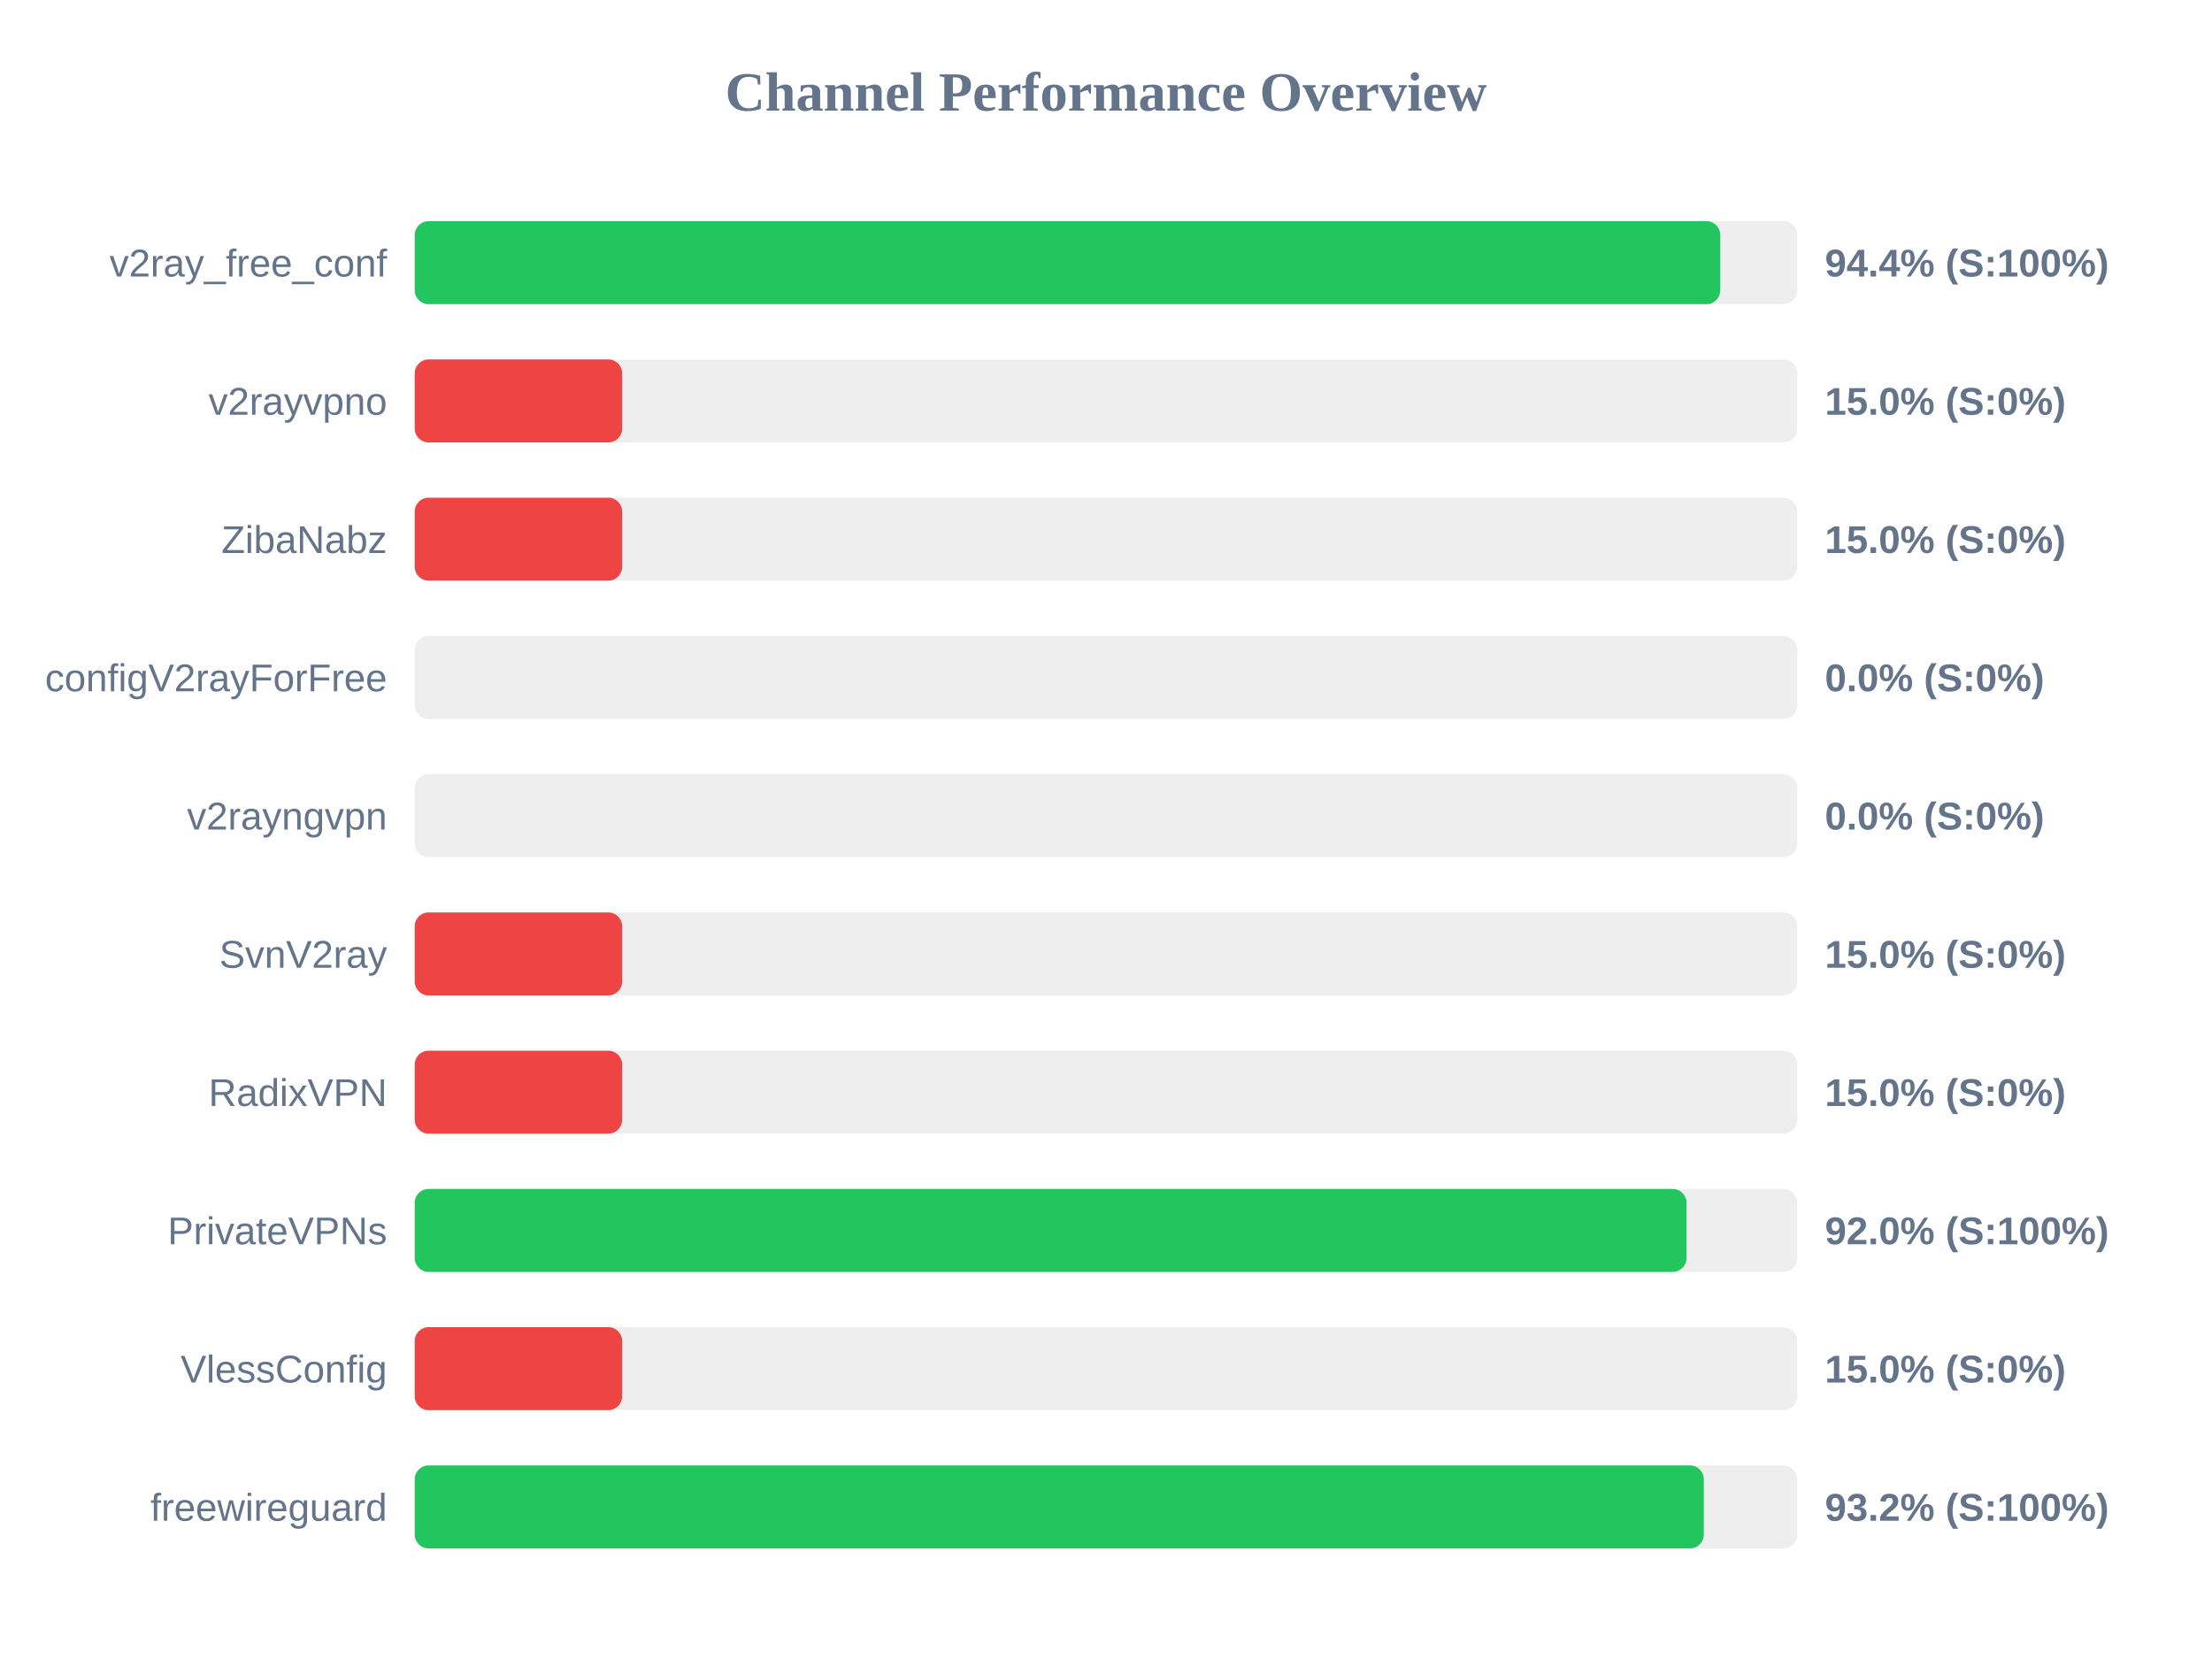
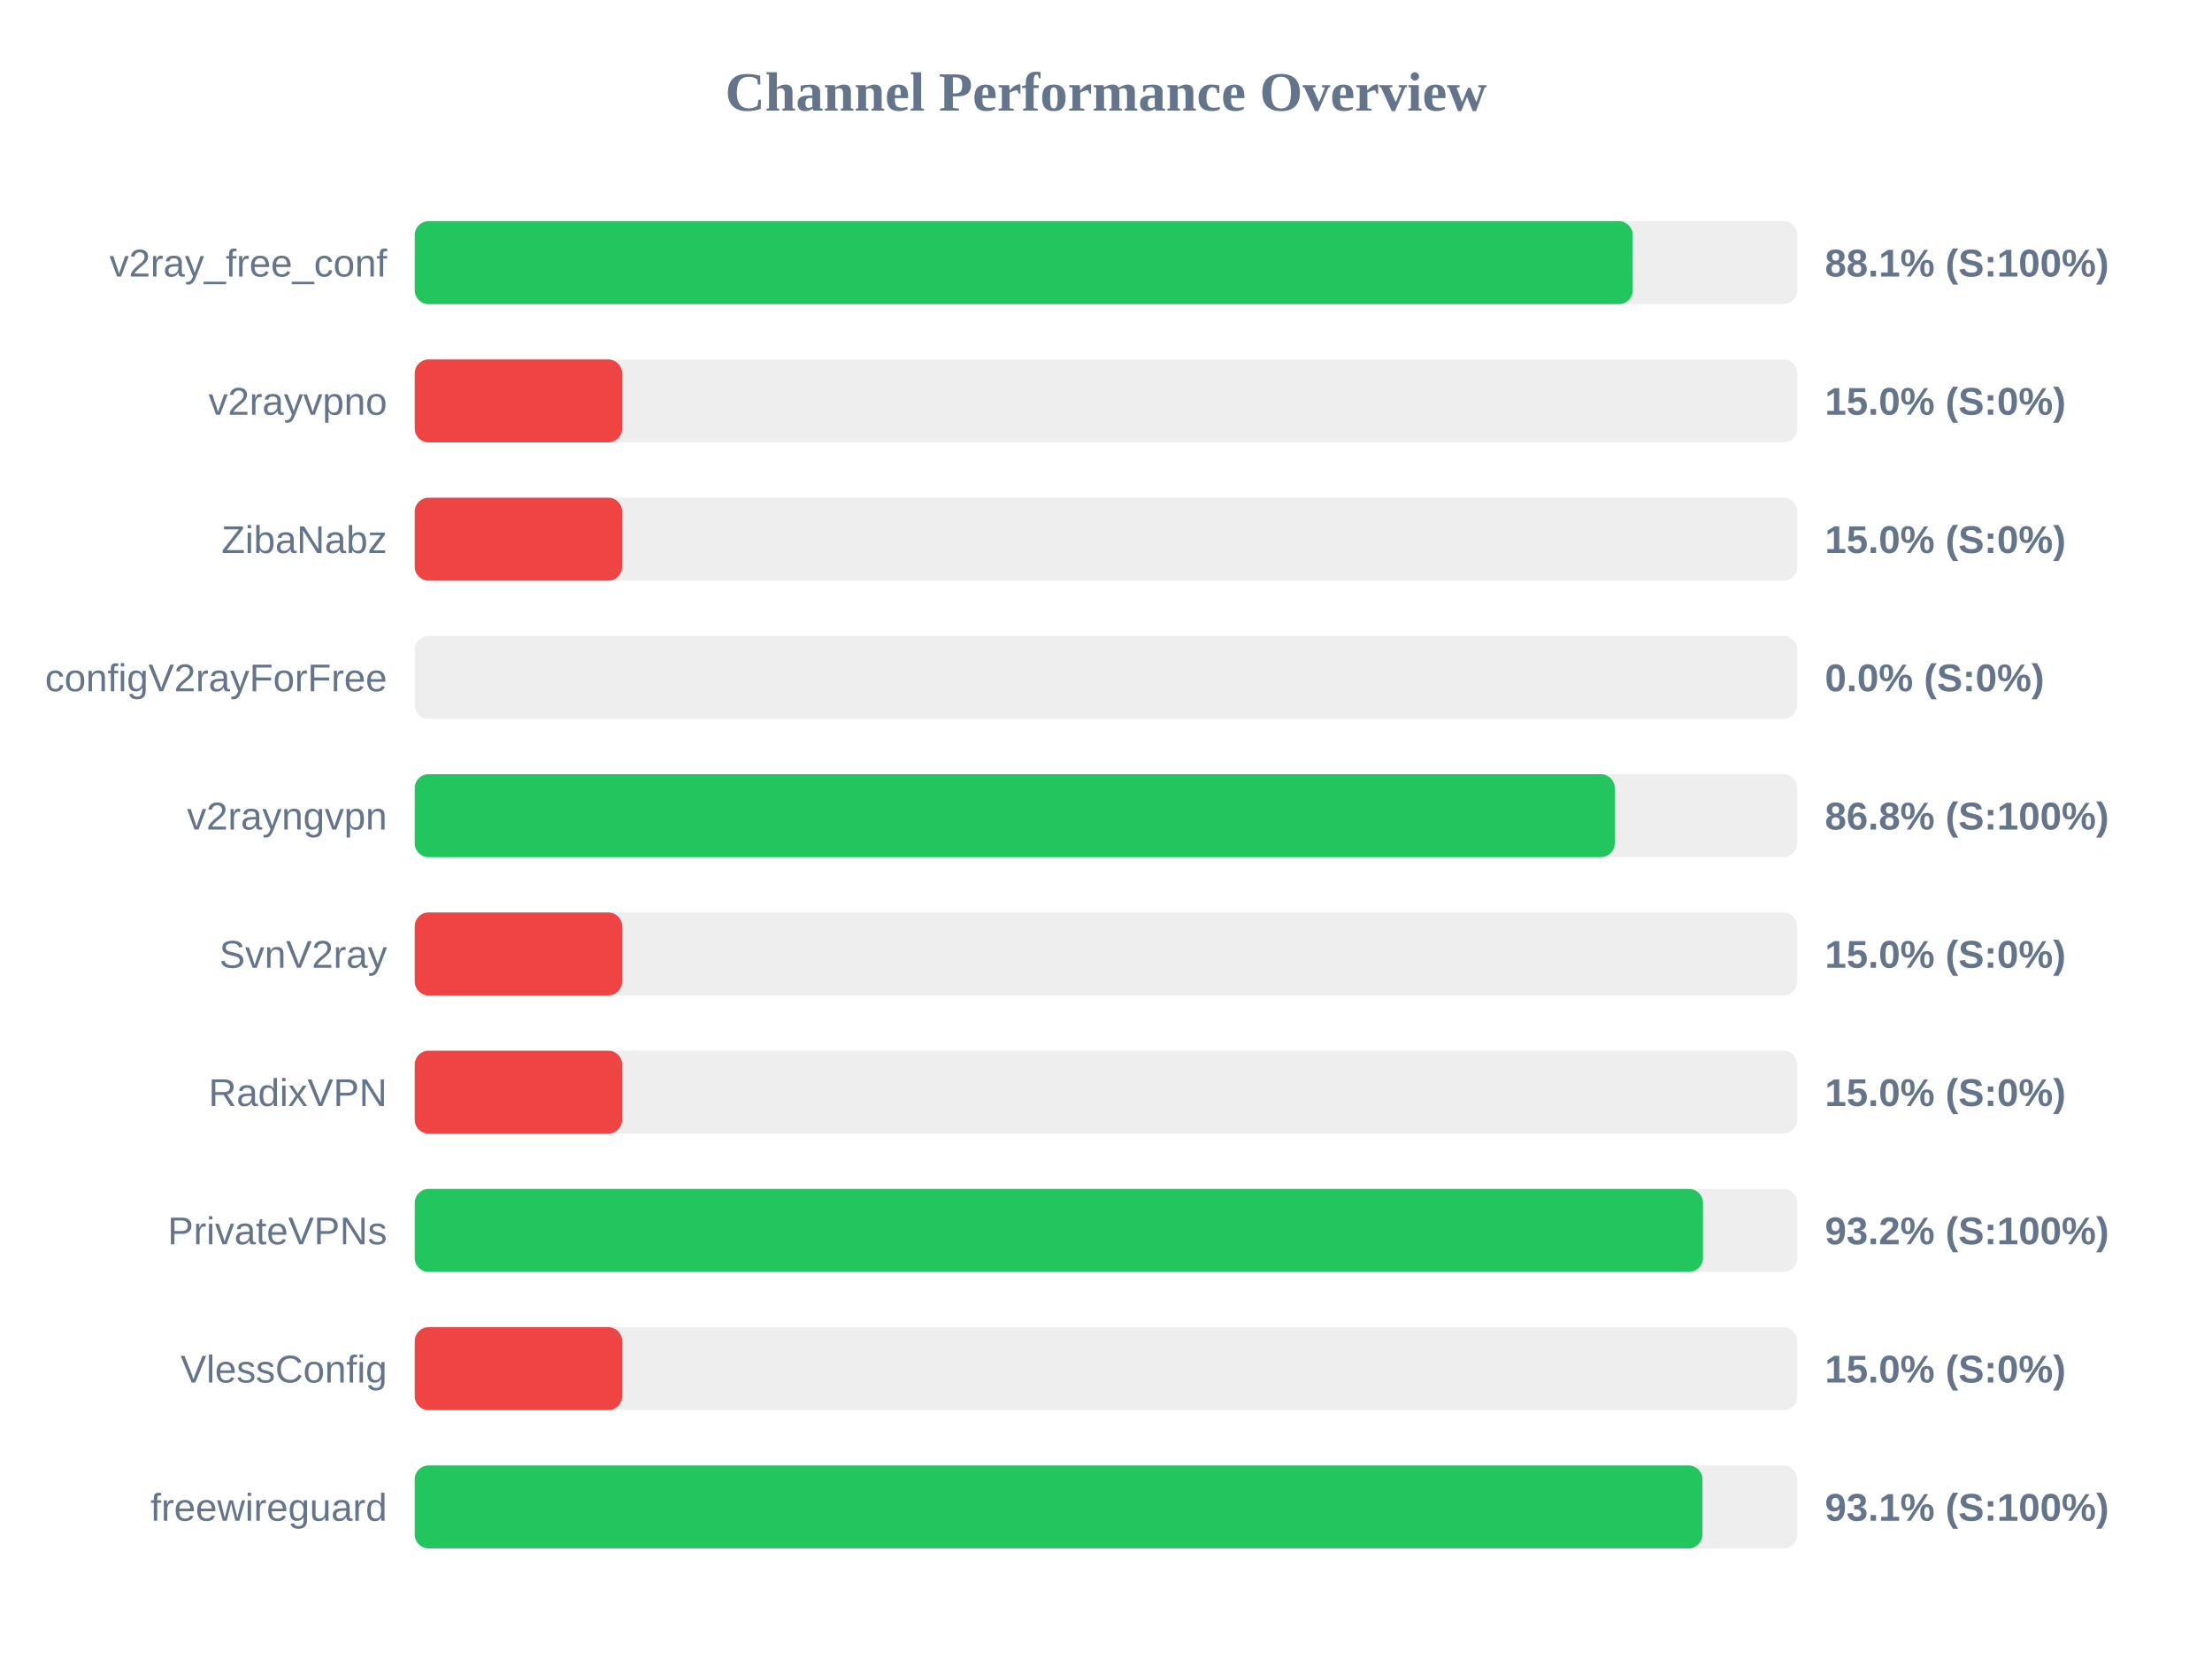
<svg xmlns="http://www.w3.org/2000/svg" width="800" height="600" version="1.1">
  <style>
        .row { font: 14px Arial; fill: #64748b; }
        .score { font: bold 14px Arial; fill: #64748b; }
    </style>
  <text x="400" y="40" text-anchor="middle" font-size="20px" font-weight="bold" fill="#64748b">Channel Performance Overview</text>
  <rect x="150" y="80" width="500" height="30" fill="#eee" rx="5" />
-   <rect x="150" y="80" width="472.15" height="30" fill="#22c55e" rx="5" />
+   <rect x="150" y="80" width="440.5" height="30" fill="#22c55e" rx="5" />
  <text x="140" y="100" text-anchor="end" class="row">v2ray_free_conf</text>
-   <text x="660" y="100" text-anchor="start" class="score">94.4% (S:100%)</text>
+   <text x="660" y="100" text-anchor="start" class="score">88.1% (S:100%)</text>
  <rect x="150" y="130" width="500" height="30" fill="#eee" rx="5" />
  <rect x="150" y="130" width="75.0" height="30" fill="#ef4444" rx="5" />
  <text x="140" y="150" text-anchor="end" class="row">v2rayvpno</text>
  <text x="660" y="150" text-anchor="start" class="score">15.0% (S:0%)</text>
  <rect x="150" y="180" width="500" height="30" fill="#eee" rx="5" />
  <rect x="150" y="180" width="75.0" height="30" fill="#ef4444" rx="5" />
  <text x="140" y="200" text-anchor="end" class="row">ZibaNabz</text>
  <text x="660" y="200" text-anchor="start" class="score">15.0% (S:0%)</text>
  <rect x="150" y="230" width="500" height="30" fill="#eee" rx="5" />
  <rect x="150" y="230" width="0.0" height="30" fill="#ef4444" rx="5" />
  <text x="140" y="250" text-anchor="end" class="row">configV2rayForFree</text>
  <text x="660" y="250" text-anchor="start" class="score">0.0% (S:0%)</text>
  <rect x="150" y="280" width="500" height="30" fill="#eee" rx="5" />
-   <rect x="150" y="280" width="0.0" height="30" fill="#ef4444" rx="5" />
+   <rect x="150" y="280" width="434.0" height="30" fill="#22c55e" rx="5" />
  <text x="140" y="300" text-anchor="end" class="row">v2rayngvpn</text>
-   <text x="660" y="300" text-anchor="start" class="score">0.0% (S:0%)</text>
+   <text x="660" y="300" text-anchor="start" class="score">86.8% (S:100%)</text>
  <rect x="150" y="330" width="500" height="30" fill="#eee" rx="5" />
  <rect x="150" y="330" width="75.0" height="30" fill="#ef4444" rx="5" />
  <text x="140" y="350" text-anchor="end" class="row">SvnV2ray</text>
  <text x="660" y="350" text-anchor="start" class="score">15.0% (S:0%)</text>
  <rect x="150" y="380" width="500" height="30" fill="#eee" rx="5" />
  <rect x="150" y="380" width="75.0" height="30" fill="#ef4444" rx="5" />
  <text x="140" y="400" text-anchor="end" class="row">RadixVPN</text>
  <text x="660" y="400" text-anchor="start" class="score">15.0% (S:0%)</text>
  <rect x="150" y="430" width="500" height="30" fill="#eee" rx="5" />
-   <rect x="150" y="430" width="459.95" height="30" fill="#22c55e" rx="5" />
+   <rect x="150" y="430" width="465.9" height="30" fill="#22c55e" rx="5" />
  <text x="140" y="450" text-anchor="end" class="row">PrivateVPNs</text>
-   <text x="660" y="450" text-anchor="start" class="score">92.0% (S:100%)</text>
+   <text x="660" y="450" text-anchor="start" class="score">93.2% (S:100%)</text>
  <rect x="150" y="480" width="500" height="30" fill="#eee" rx="5" />
  <rect x="150" y="480" width="75.0" height="30" fill="#ef4444" rx="5" />
  <text x="140" y="500" text-anchor="end" class="row">VlessConfig</text>
  <text x="660" y="500" text-anchor="start" class="score">15.0% (S:0%)</text>
  <rect x="150" y="530" width="500" height="30" fill="#eee" rx="5" />
-   <rect x="150" y="530" width="466.2" height="30" fill="#22c55e" rx="5" />
+   <rect x="150" y="530" width="465.7" height="30" fill="#22c55e" rx="5" />
  <text x="140" y="550" text-anchor="end" class="row">freewireguard</text>
-   <text x="660" y="550" text-anchor="start" class="score">93.2% (S:100%)</text>
+   <text x="660" y="550" text-anchor="start" class="score">93.1% (S:100%)</text>
</svg>
